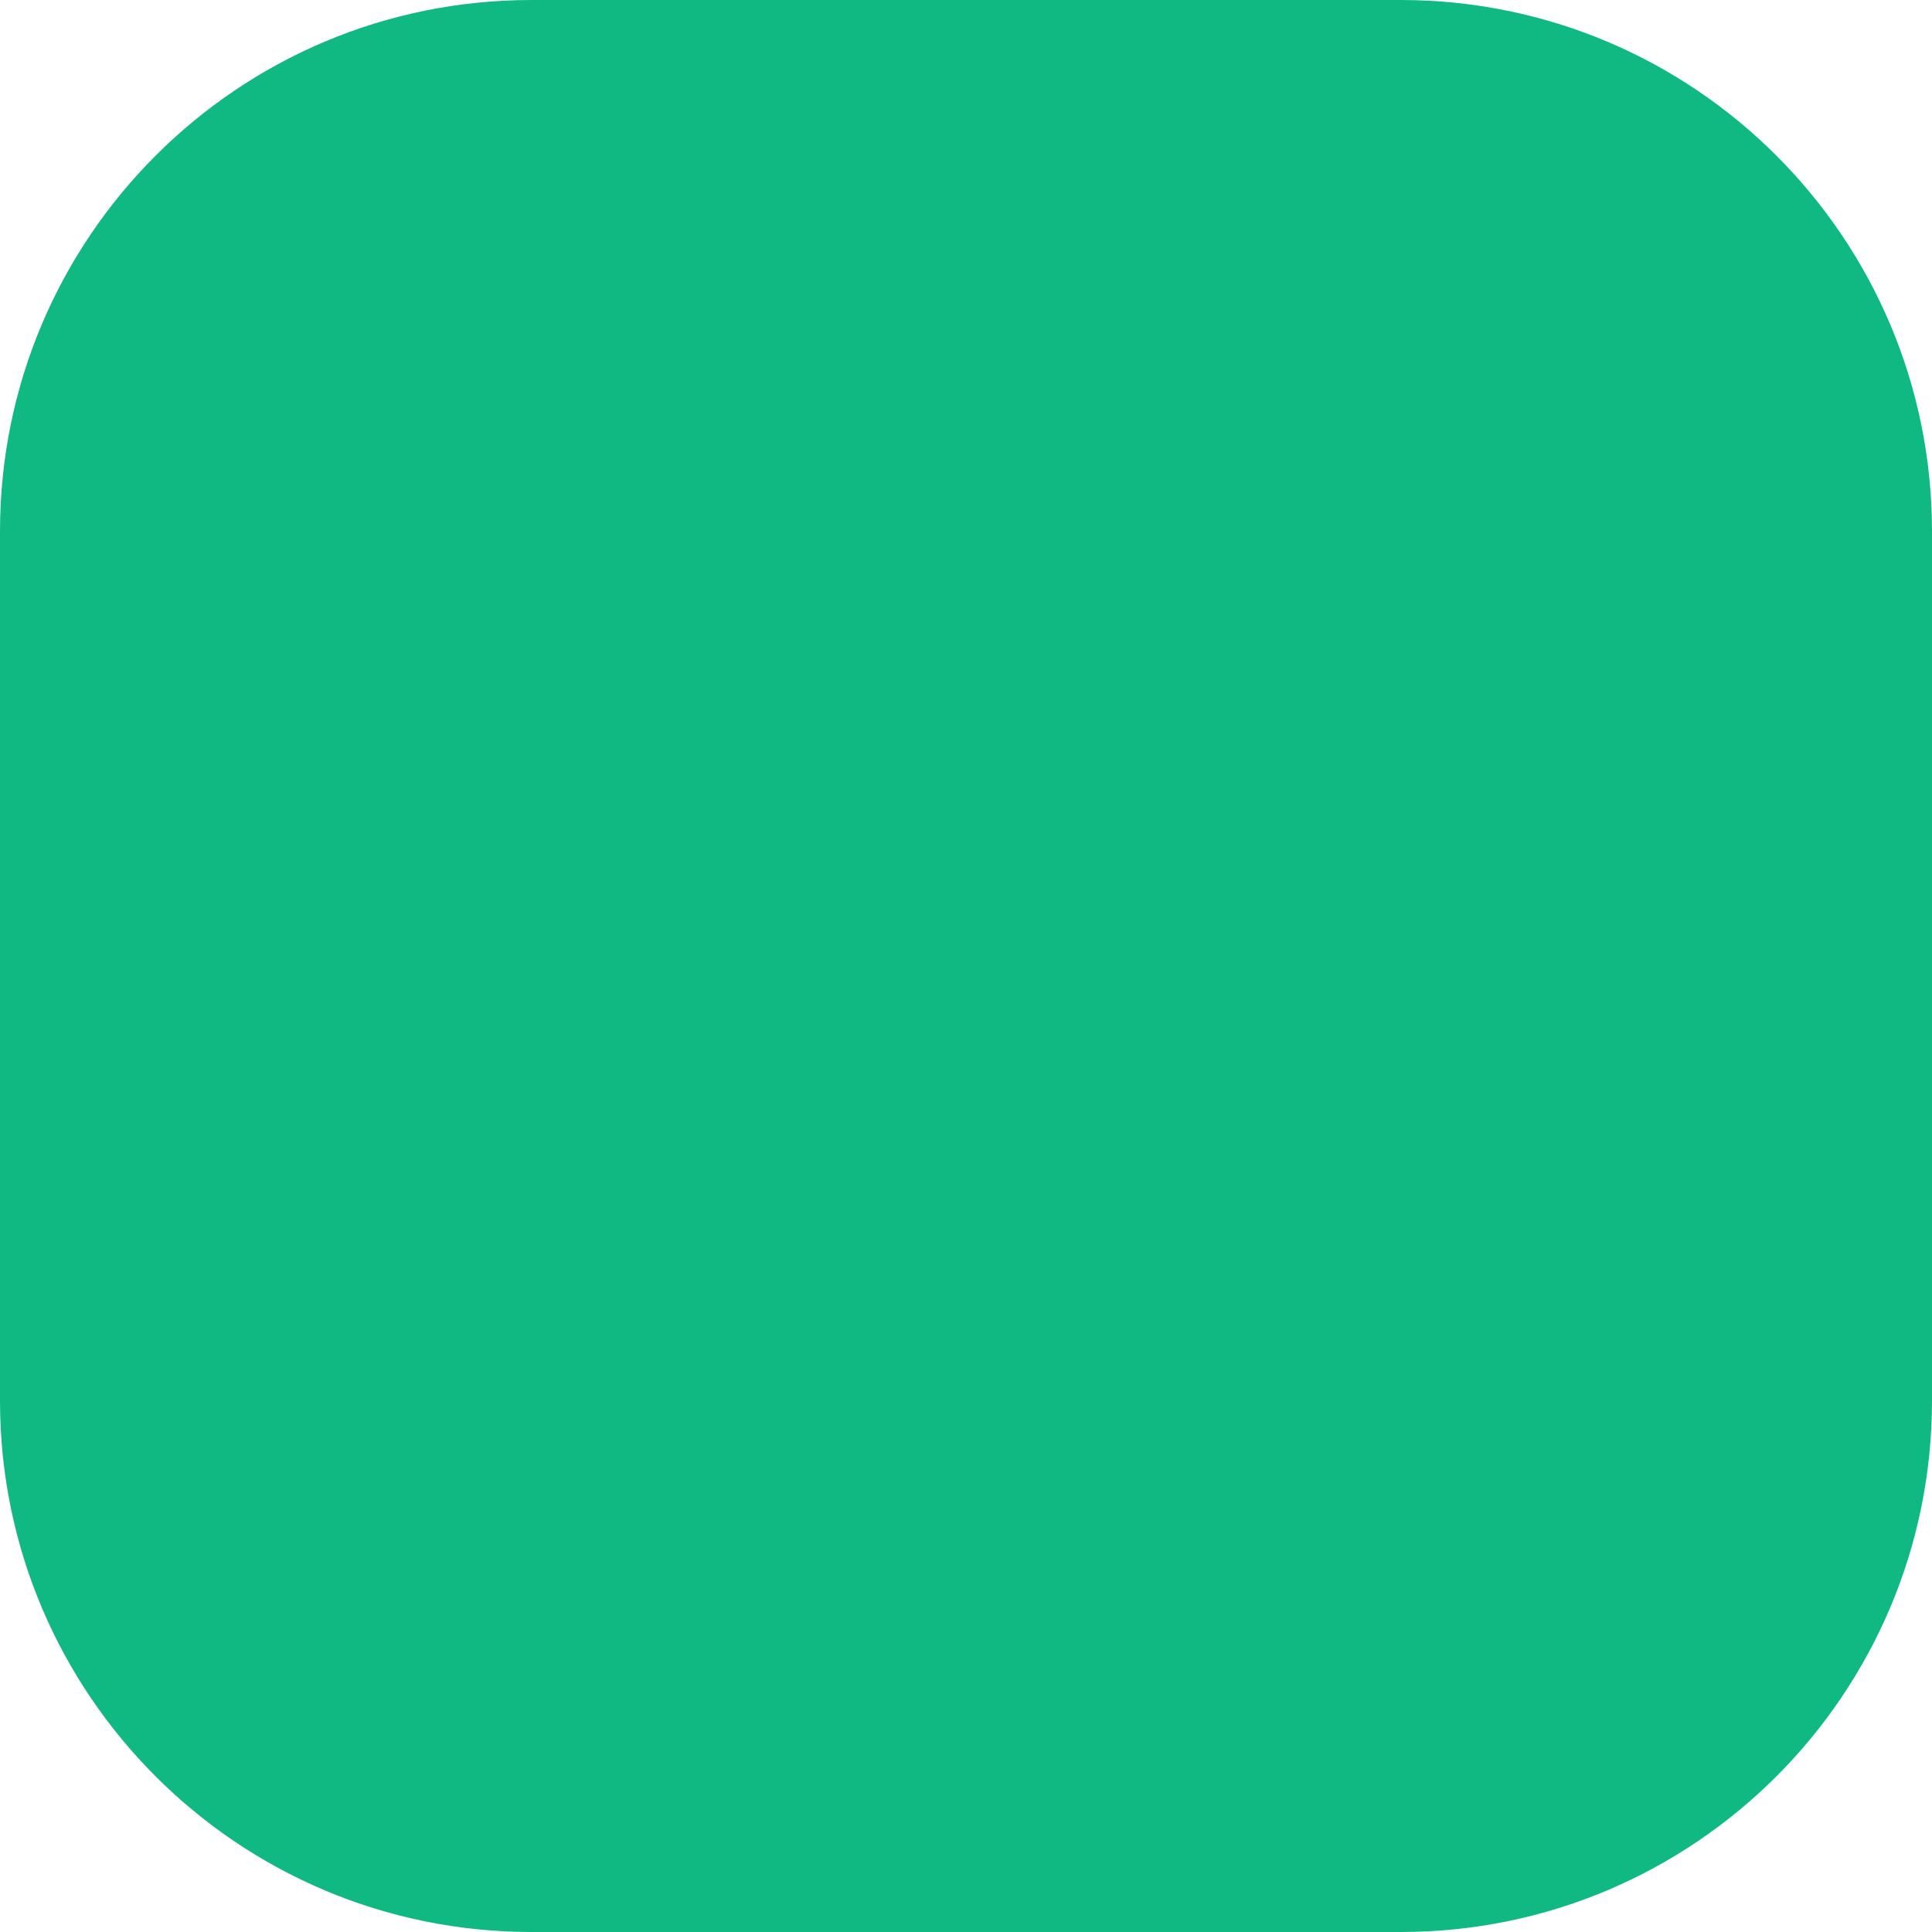
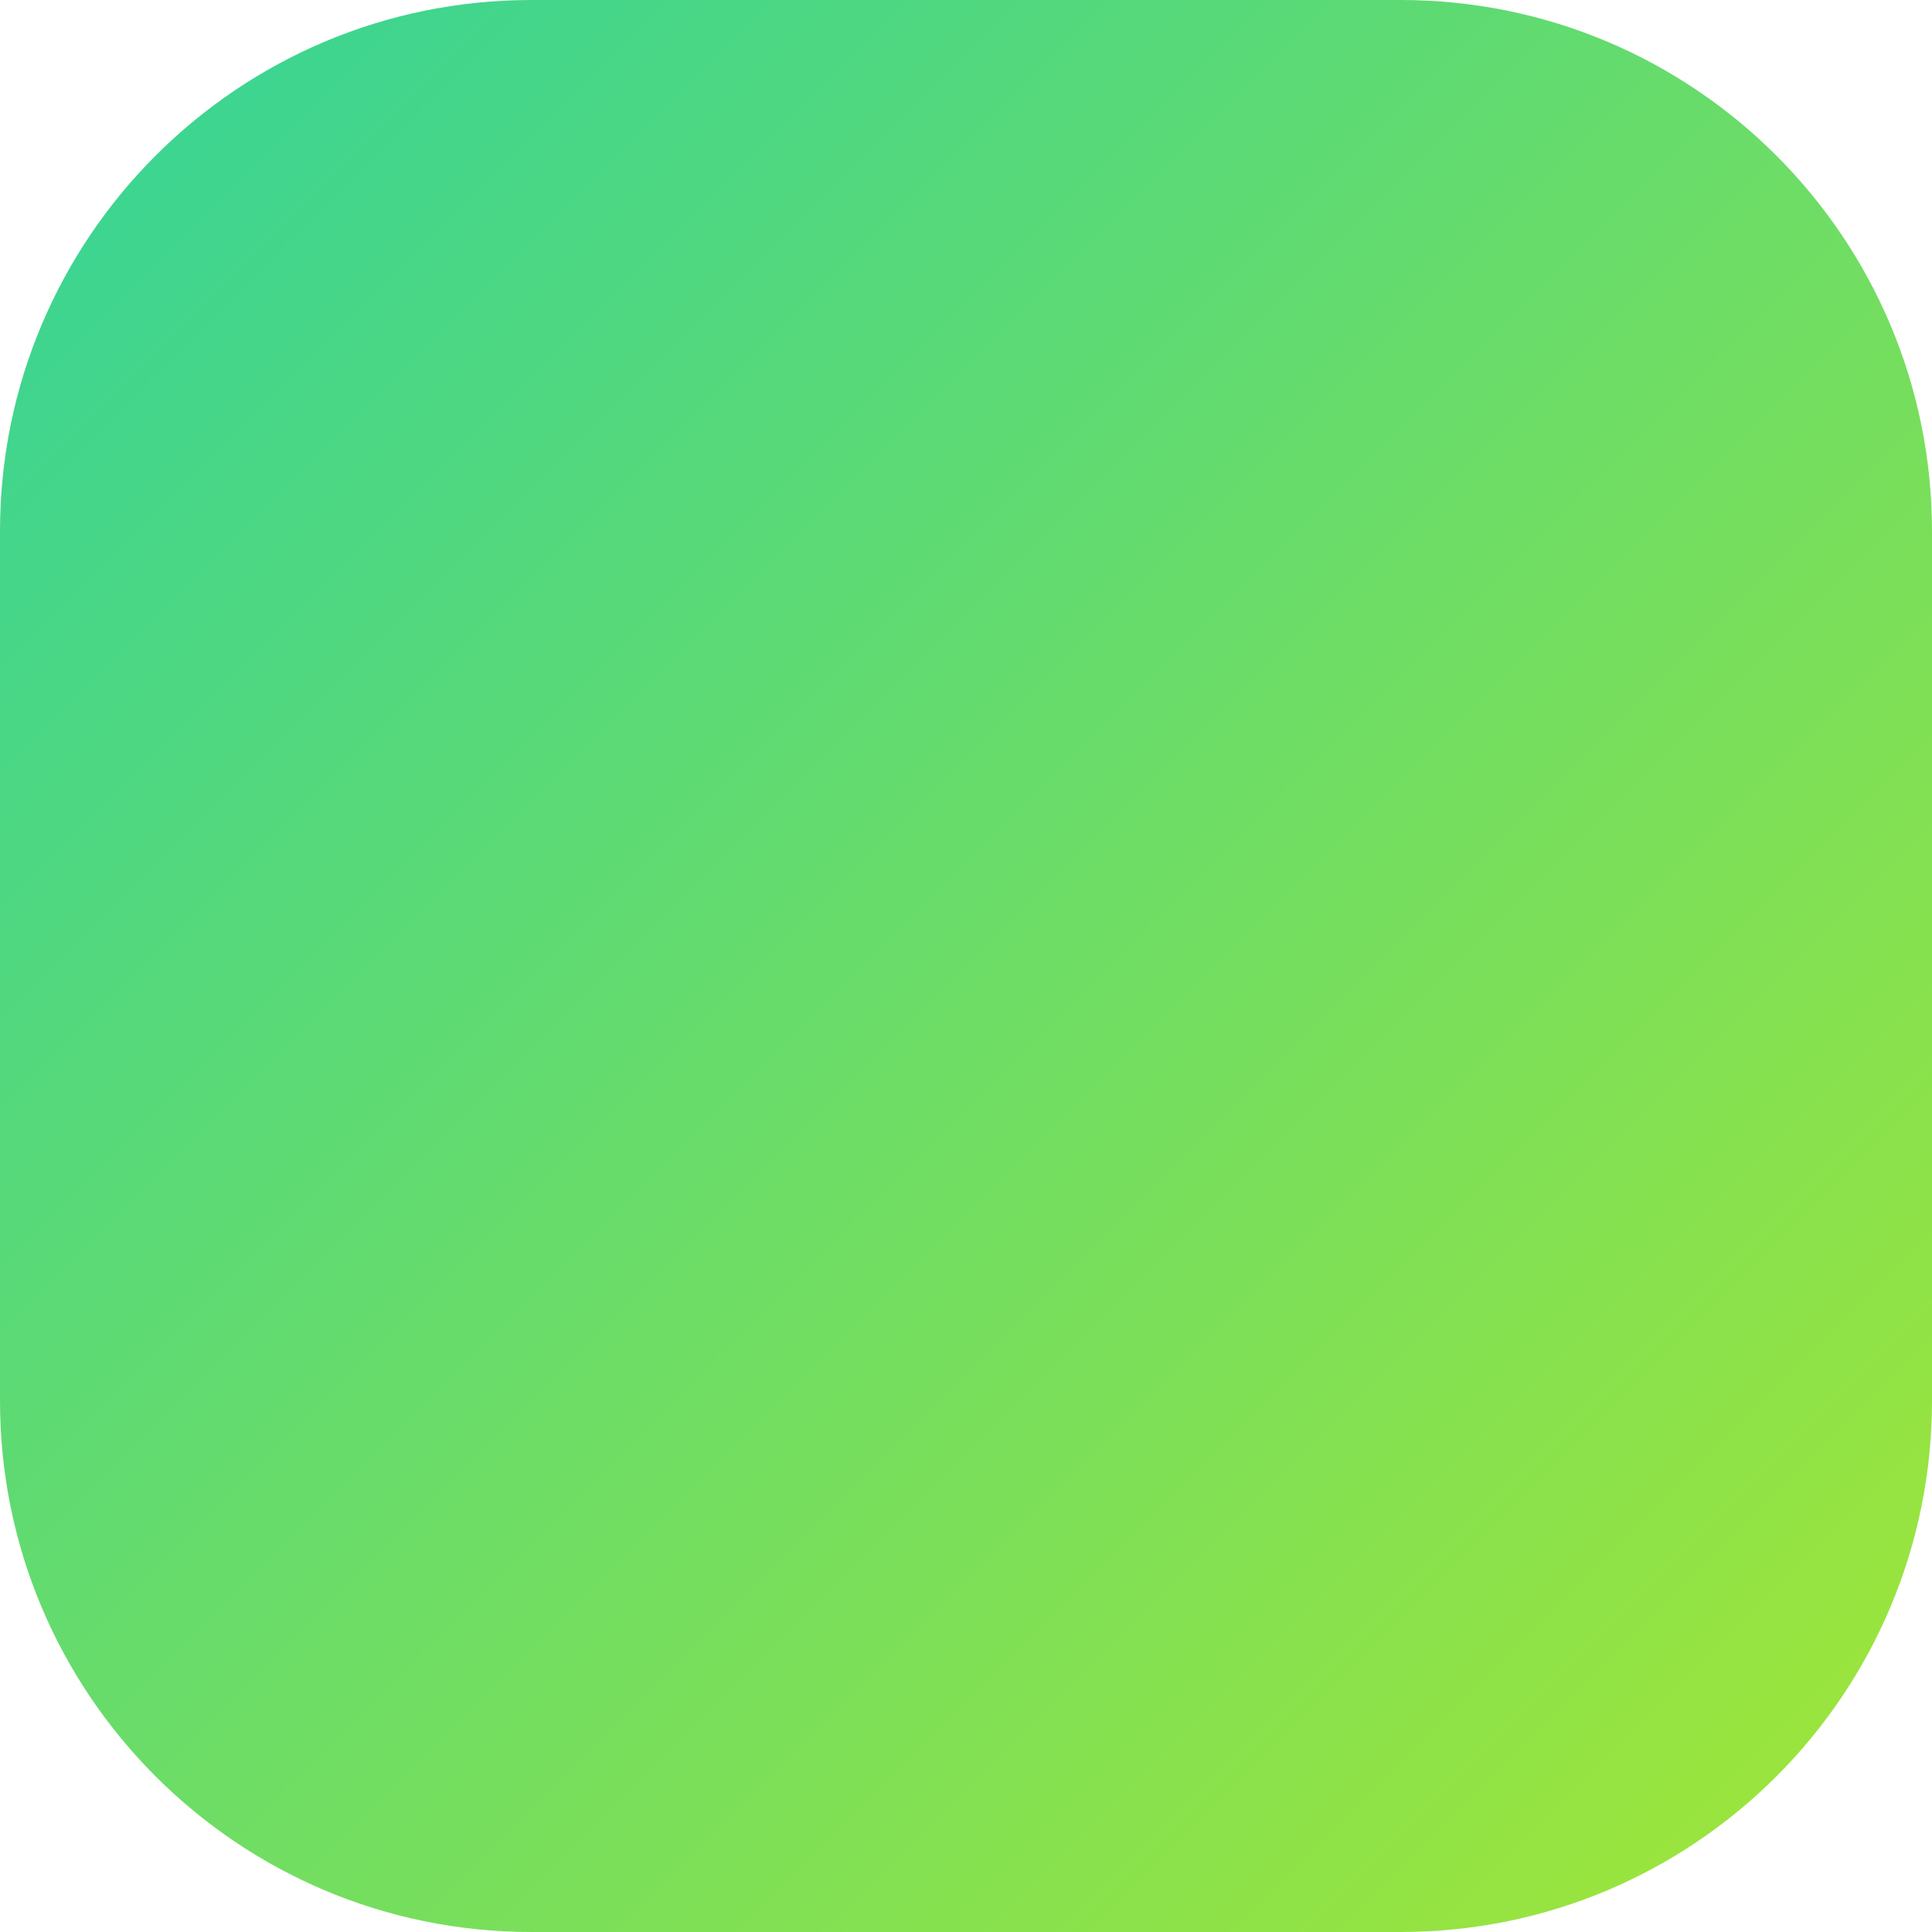
<svg xmlns="http://www.w3.org/2000/svg" viewBox="0 0 8 8" width="30" height="30">
-   <rect width="8" height="8" rx="2.2" fill="#10b981" />
+   <rect width="8" height="8" rx="2.2" fill="url(#grad1)" />
+   <defs>
+     <linearGradient id="grad1" x1="0%" y1="0%" x2="100%" y2="100%">
+       <stop offset="0%" style="stop-color: #34d399;" />
+       <stop offset="100%" style="stop-color: #a3e635;" />
+     </linearGradient>
+   </defs>
</svg>
